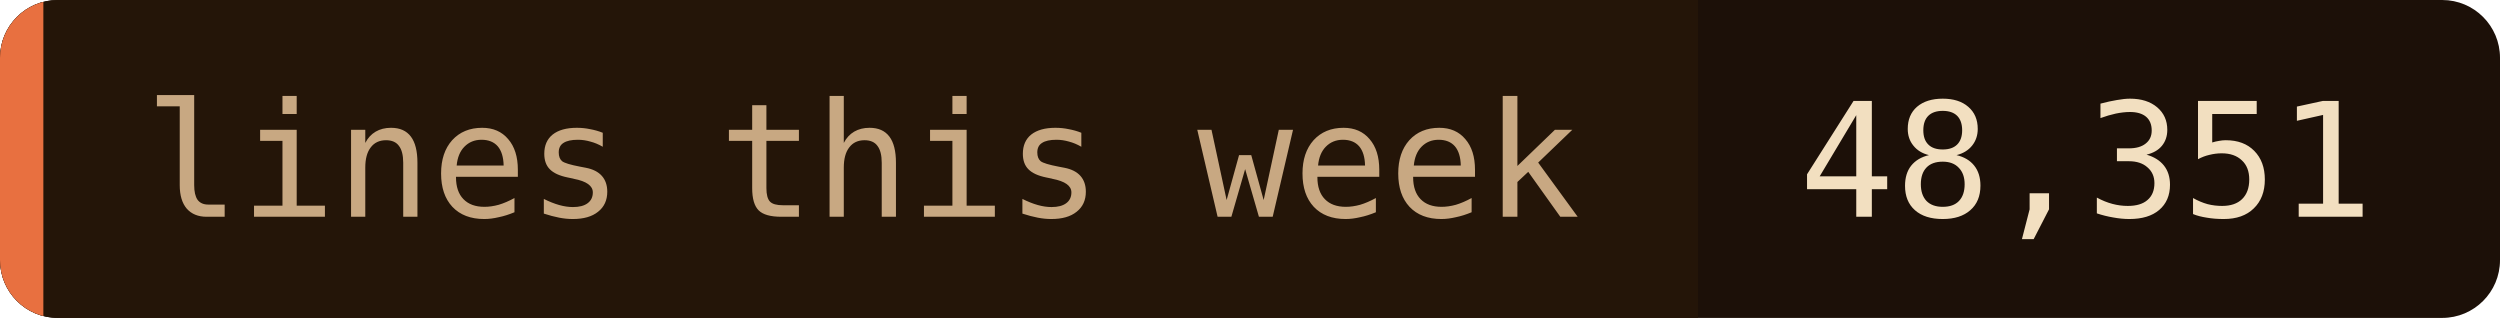
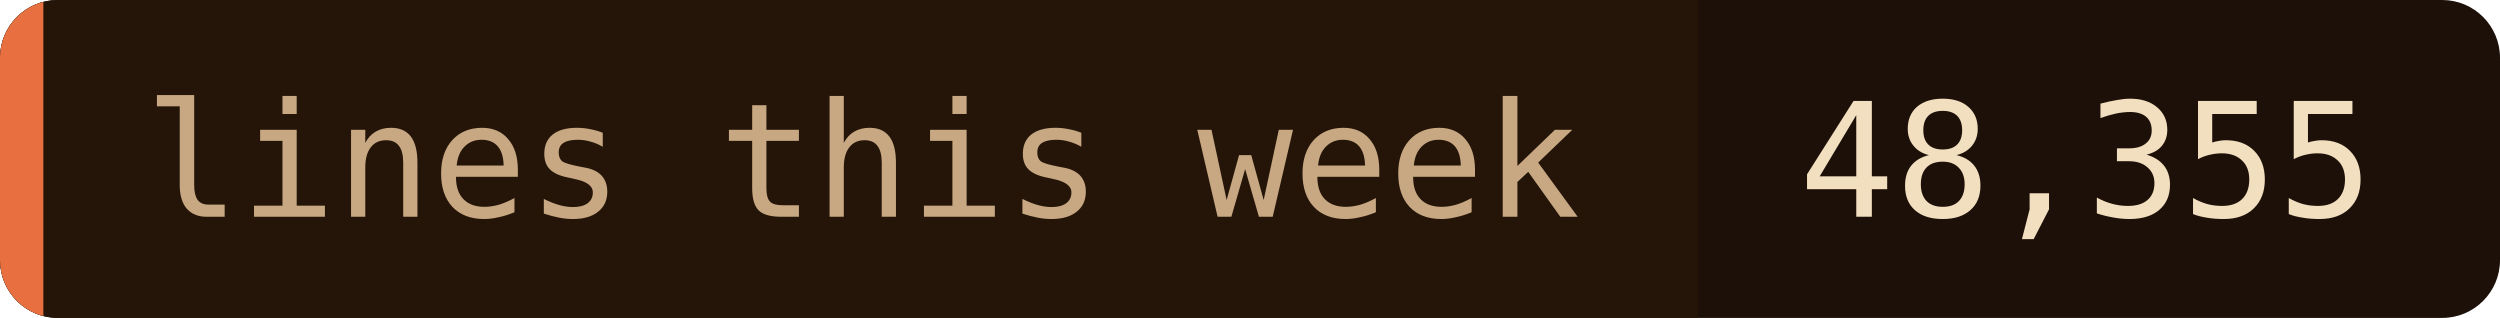
- <svg xmlns="http://www.w3.org/2000/svg" width="173" height="22" role="img" aria-label="lines this week: 48,351">
+ <svg xmlns="http://www.w3.org/2000/svg" width="173" height="22" role="img" aria-label="lines this week: 48,355">
  <clipPath id="c">
    <rect width="173" height="22" rx="4" />
  </clipPath>
  <g clip-path="url(#c)">
    <rect width="173" height="22" fill="#1c1008" />
    <rect width="117.5" height="22" fill="#241508" />
    <rect width="3" height="22" fill="#e87040" />
  </g>
  <g font-family="'JetBrains Mono', 'Fira Code', ui-monospace, SFMono-Regular, Menlo, monospace" font-size="11">
    <text x="10" y="15" fill="#c8a882">lines this week</text>
-     <text x="124.5" y="15" fill="#f2dfc0">48,351</text>
+     <text x="124.5" y="15" fill="#f2dfc0">48,355</text>
  </g>
</svg>
